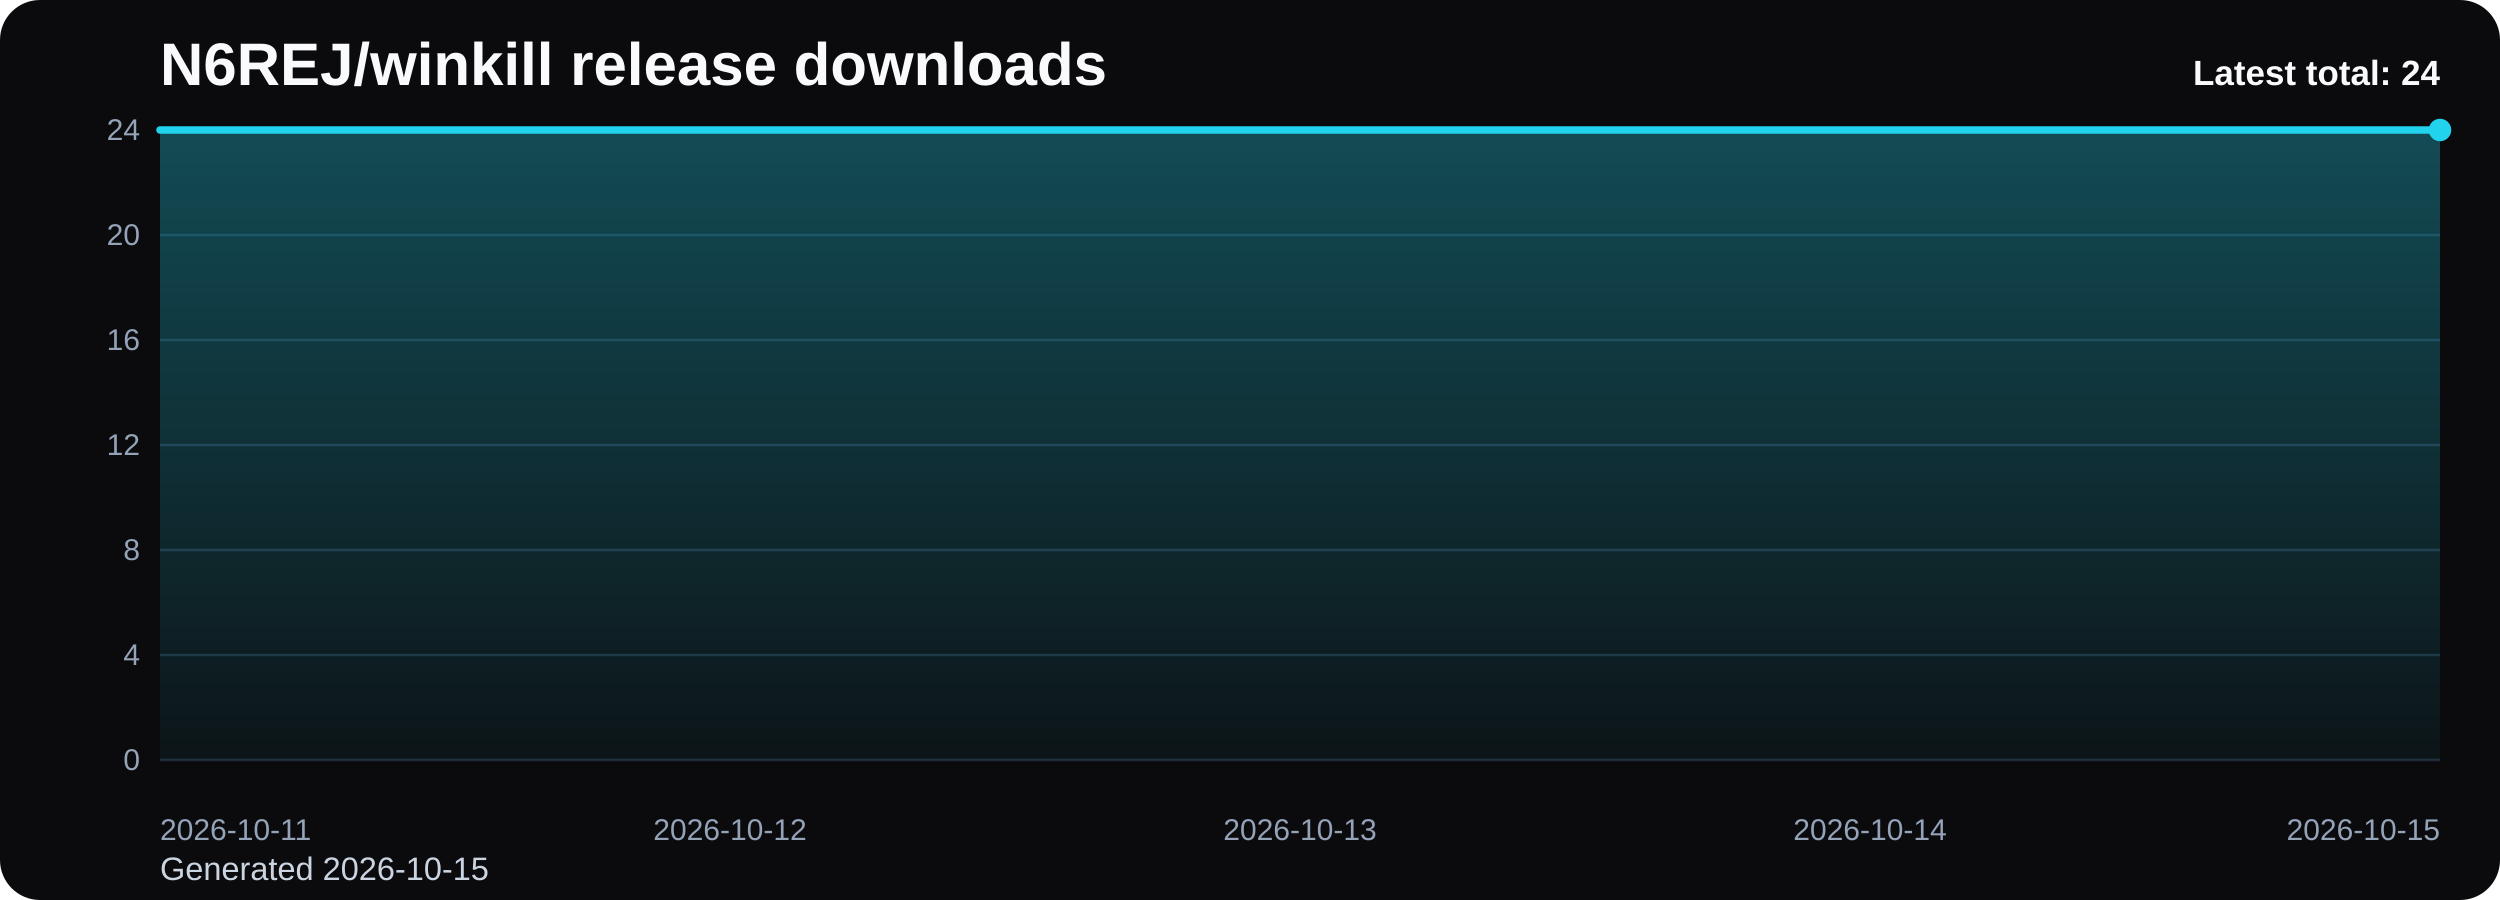
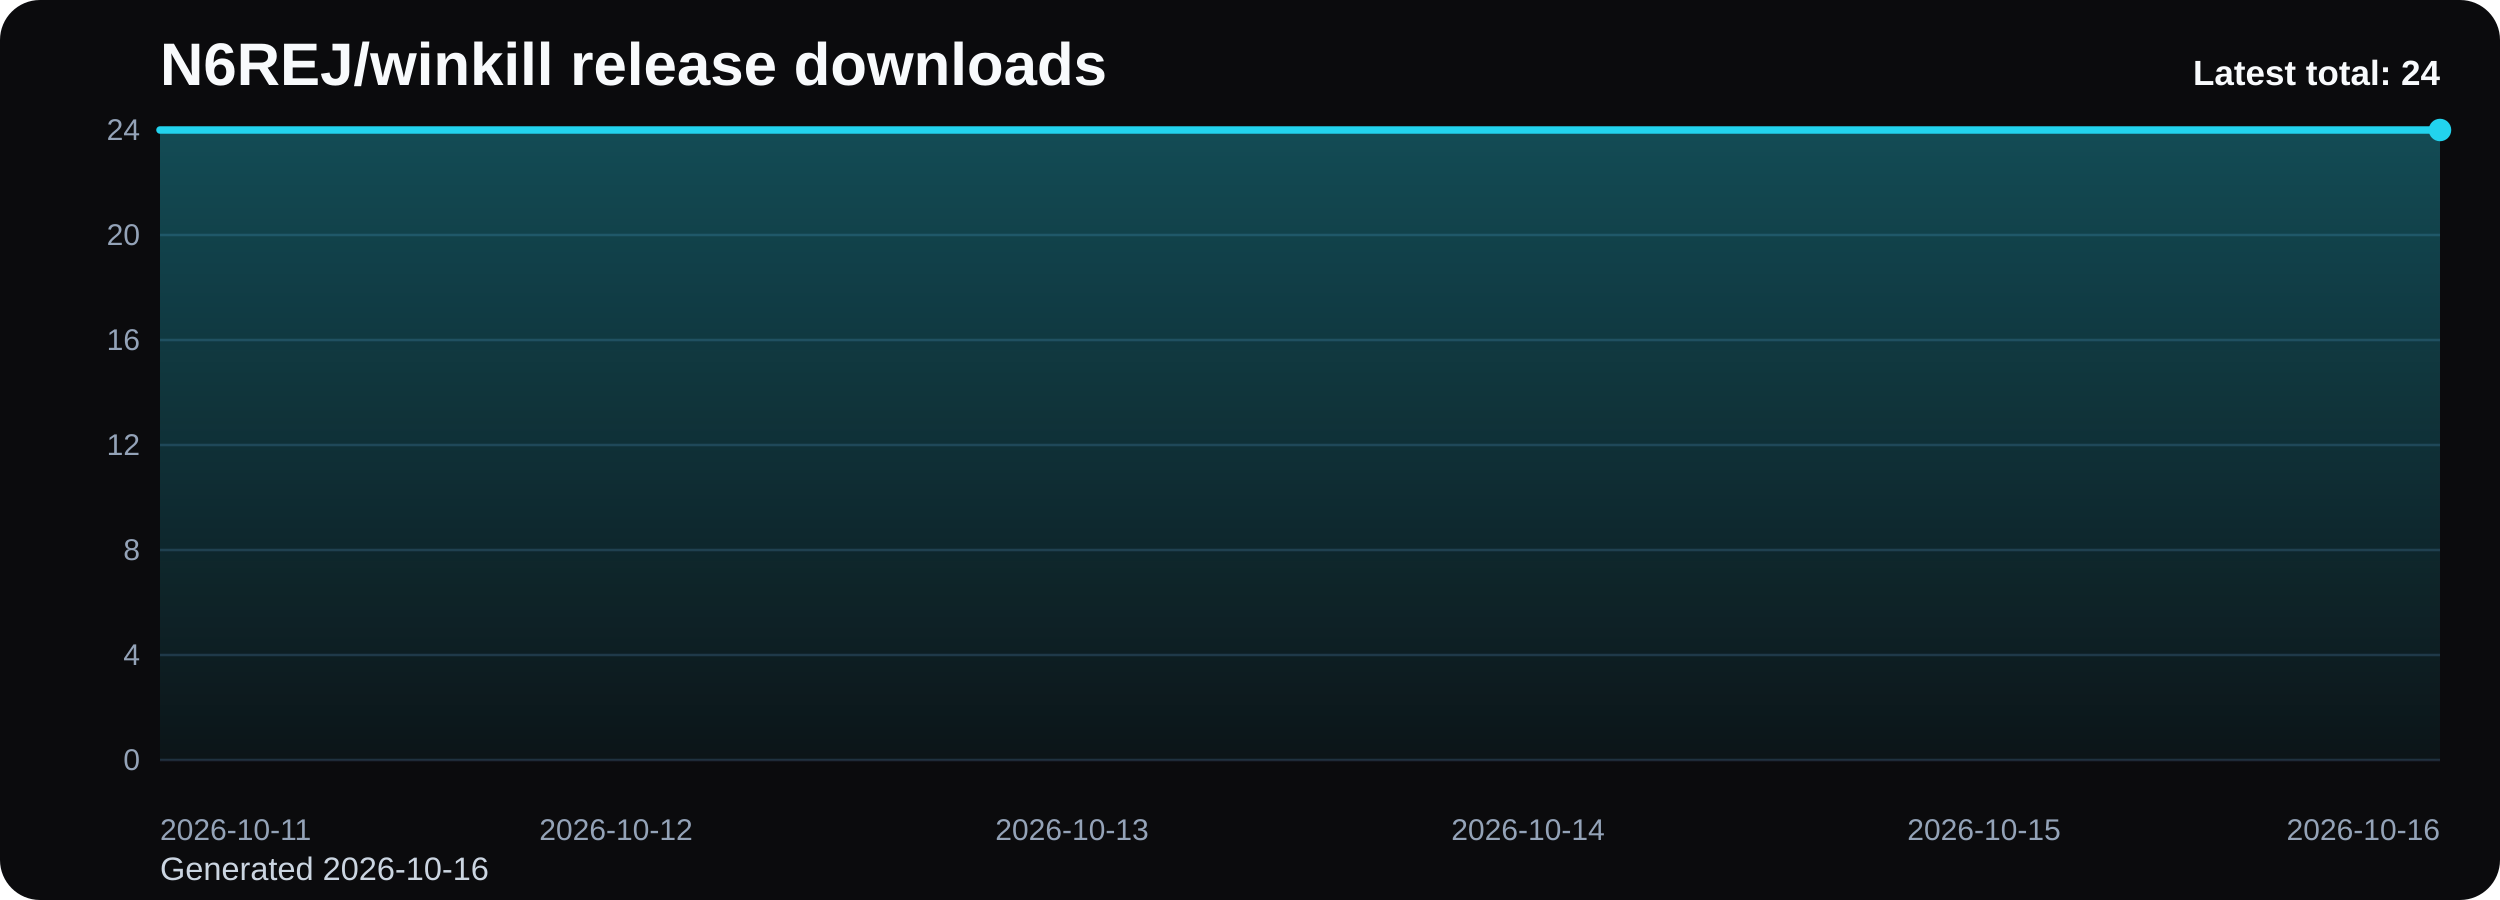
<svg xmlns="http://www.w3.org/2000/svg" viewBox="0 0 1000 360" role="img" aria-label="N6REJ/winkill release downloads chart">
  <defs>
    <linearGradient id="fill-total-trend-black" x1="0" y1="0" x2="0" y2="1">
      <stop offset="0%" stop-color="#22d3ee" stop-opacity="0.32" />
      <stop offset="100%" stop-color="#22d3ee" stop-opacity="0.05" />
    </linearGradient>
    <style>
      .bg { fill: #0b0b0d; }
      .title { font: 700 24px Arial, sans-serif; fill: #f8fafc; }
      .sub { font: 400 13px Arial, sans-serif; fill: #cbd5e1; }
      .grid { stroke: #1f2937; stroke-width: 1; }
      .axis { font: 400 12px Arial, sans-serif; fill: #94a3b8; }
      .line { fill: none; stroke: #22d3ee; stroke-width: 3; stroke-linecap: round; stroke-linejoin: round; }
      .dot { fill: #22d3ee; }
      .value { font: 600 11px Arial, sans-serif; fill: #cbd5e1; }
      .latest { font: 700 14px Arial, sans-serif; fill: #f8fafc; }
    </style>
  </defs>
  <rect class="bg" x="0" y="0" width="1000" height="360" rx="16" />
  <text class="title" x="64" y="34">N6REJ/winkill release downloads</text>
-   <text class="sub" x="64" y="352">Generated 2026-10-15</text>
+   <text class="sub" x="64" y="352">Generated 2026-10-16</text>
  <line x1="64" y1="52.00" x2="976" y2="52.00" class="grid" />
  <text x="56" y="56.00" text-anchor="end" class="axis">24</text>
  <line x1="64" y1="94.00" x2="976" y2="94.00" class="grid" />
  <text x="56" y="98.00" text-anchor="end" class="axis">20</text>
  <line x1="64" y1="136.00" x2="976" y2="136.00" class="grid" />
  <text x="56" y="140.00" text-anchor="end" class="axis">16</text>
  <line x1="64" y1="178.00" x2="976" y2="178.00" class="grid" />
  <text x="56" y="182.00" text-anchor="end" class="axis">12</text>
  <line x1="64" y1="220.00" x2="976" y2="220.00" class="grid" />
  <text x="56" y="224.00" text-anchor="end" class="axis">8</text>
  <line x1="64" y1="262.00" x2="976" y2="262.00" class="grid" />
  <text x="56" y="266.00" text-anchor="end" class="axis">4</text>
  <line x1="64" y1="304.00" x2="976" y2="304.00" class="grid" />
  <text x="56" y="308.00" text-anchor="end" class="axis">0</text>
-   <path d="M 64.00 304 L 64.00 52.00 L 292.00 52.00 L 520.00 52.00 L 748.00 52.00 L 976.00 52.00 L 976.00 304 Z" fill="url(#fill-total-trend-black)" />
-   <polyline class="line" points="64.00,52.00 292.00,52.00 520.00,52.00 748.00,52.00 976.00,52.00" />
+   <path d="M 64.00 304 L 64.00 52.00 L 246.40 52.00 L 428.80 52.00 L 611.20 52.00 L 793.60 52.00 L 976.00 52.00 L 976.00 304 Z" fill="url(#fill-total-trend-black)" />
+   <polyline class="line" points="64.00,52.00 246.40,52.00 428.80,52.00 611.20,52.00 793.60,52.00 976.00,52.00" />
  <circle class="dot" cx="976.00" cy="52.00" r="4.5" />
  <text class="axis" x="64.00" y="336" text-anchor="start">2026-10-11</text>
-   <text class="axis" x="292.00" y="336" text-anchor="middle">2026-10-12</text>
-   <text class="axis" x="520.00" y="336" text-anchor="middle">2026-10-13</text>
-   <text class="axis" x="748.00" y="336" text-anchor="middle">2026-10-14</text>
-   <text class="axis" x="976.00" y="336" text-anchor="end">2026-10-15</text>
+   <text class="axis" x="246.40" y="336" text-anchor="middle">2026-10-12</text>
+   <text class="axis" x="428.80" y="336" text-anchor="middle">2026-10-13</text>
+   <text class="axis" x="611.20" y="336" text-anchor="middle">2026-10-14</text>
+   <text class="axis" x="793.60" y="336" text-anchor="middle">2026-10-15</text>
+   <text class="axis" x="976.00" y="336" text-anchor="end">2026-10-16</text>
  <text class="latest" x="976" y="34" text-anchor="end">Latest total: 24</text>
</svg>
